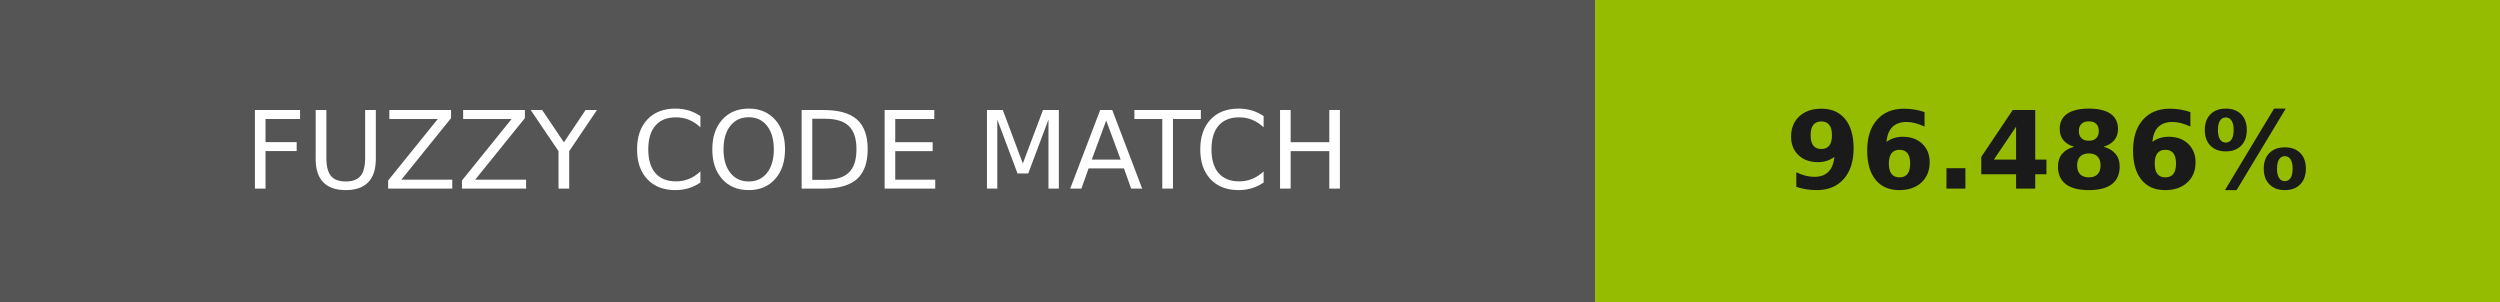
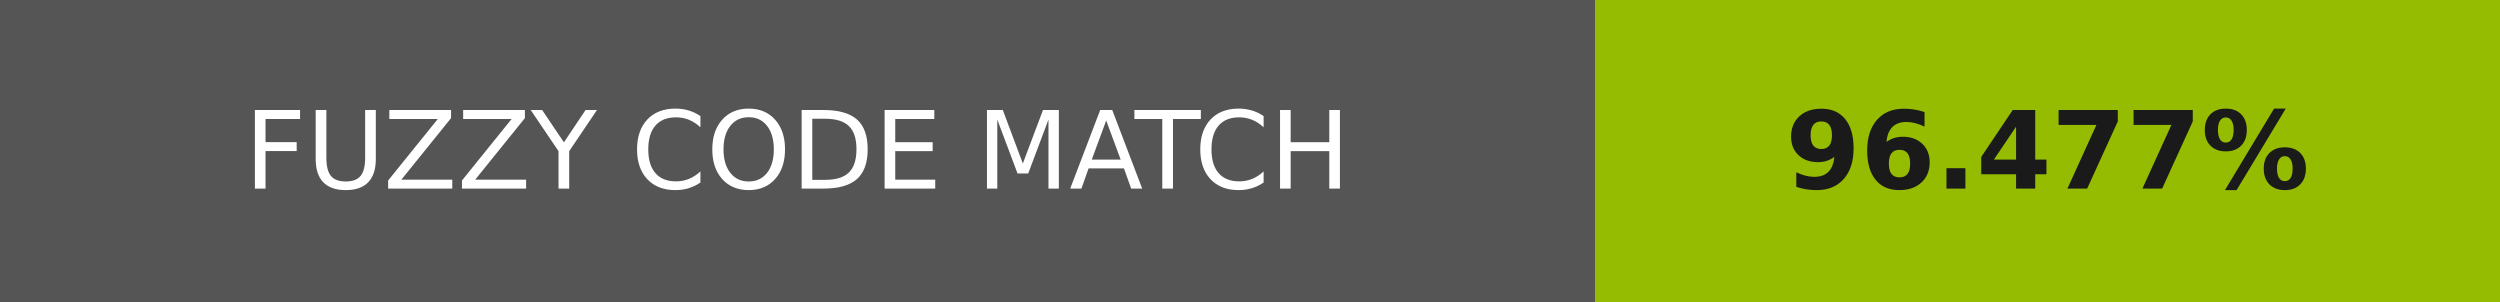
- <svg xmlns="http://www.w3.org/2000/svg" width="232" height="28" role="img" aria-label="FUZZY CODE MATCH: 96.486%">
+ <svg xmlns="http://www.w3.org/2000/svg" width="232" height="28" role="img" aria-label="FUZZY CODE MATCH: 96.477%">
  <g shape-rendering="crispEdges">
    <rect width="148" height="28" fill="#555" />
    <rect x="148" width="84" height="28" fill="#95bc01" />
  </g>
  <g fill="#fff" text-anchor="middle" font-family="Verdana,Geneva,DejaVu Sans,sans-serif" text-rendering="geometricPrecision" font-size="100">
    <text transform="scale(.1)" x="740" y="175" textLength="1240">FUZZY CODE MATCH</text>
-     <text transform="scale(.1)" x="1900" y="175" textLength="597.5" fill="#1a1a1a" font-weight="bold">96.486%</text>
+     <text transform="scale(.1)" x="1900" y="175" textLength="597.5" fill="#1a1a1a" font-weight="bold">96.477%</text>
  </g>
</svg>
